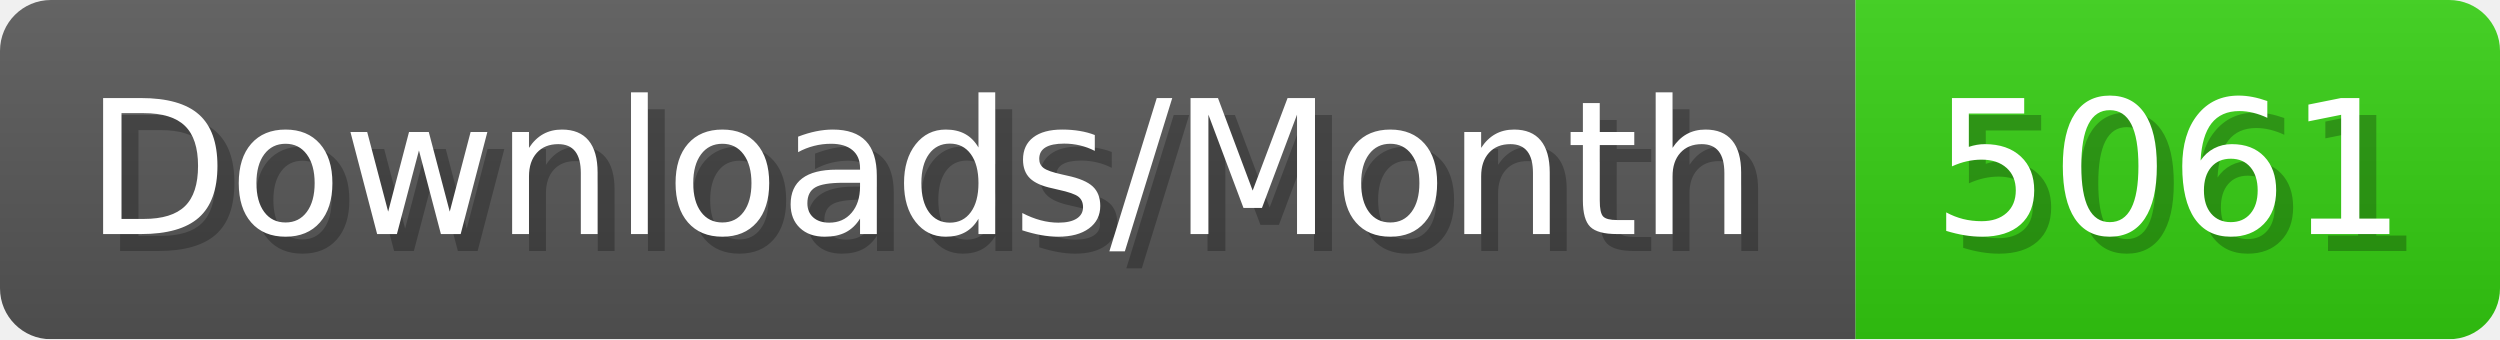
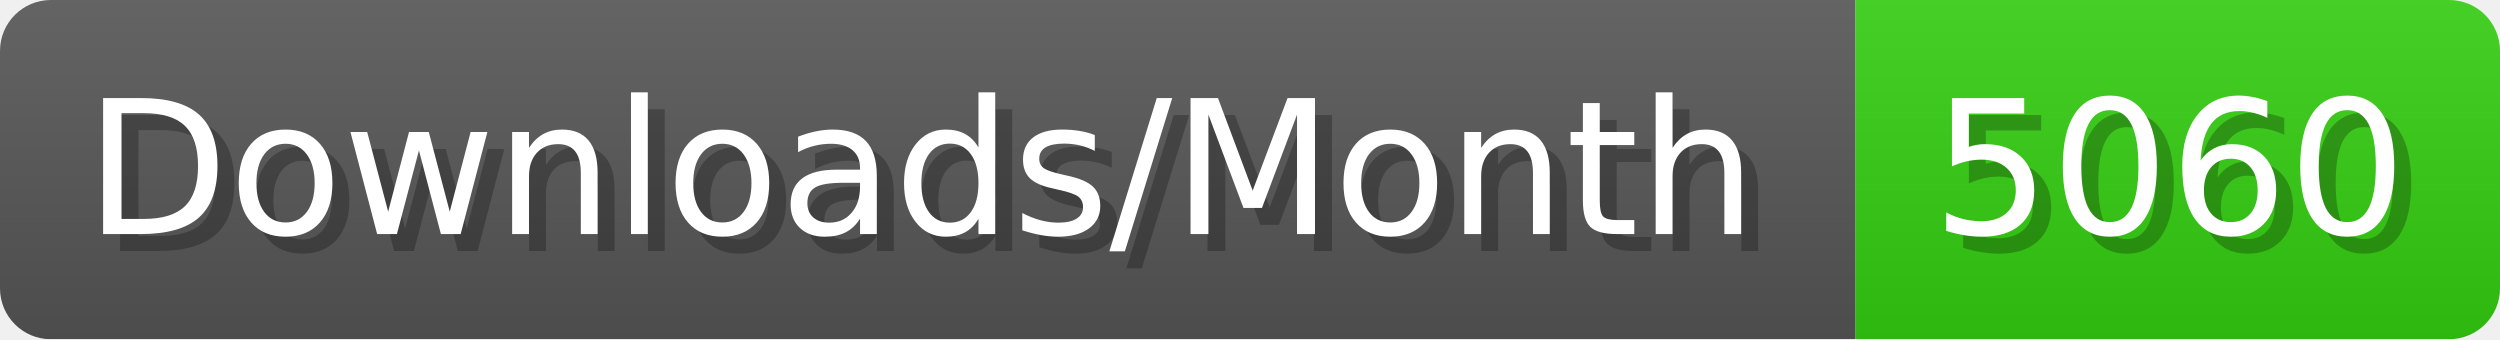
- <svg xmlns="http://www.w3.org/2000/svg" width="147.4" height="20" viewBox="0 0 1474 200" role="img" aria-label="Downloads/Month: 5061">
+ <svg xmlns="http://www.w3.org/2000/svg" width="147.4" height="20" viewBox="0 0 1474 200" role="img" aria-label="Downloads/Month: 5060">
  <linearGradient id="YlXUI" x2="0" y2="100%">
    <stop offset="0" stop-opacity=".1" stop-color="#EEE" />
    <stop offset="1" stop-opacity=".1" />
  </linearGradient>
  <mask id="JHhop">
    <rect width="1474" height="200" rx="30" fill="#FFF" />
  </mask>
  <g mask="url(#JHhop)">
    <rect width="1094" height="200" fill="#555" />
    <rect width="380" height="200" fill="#3C1" x="1094" />
    <rect width="1474" height="200" fill="url(#YlXUI)" />
  </g>
  <g aria-hidden="true" fill="#fff" text-anchor="start" font-family="Verdana,DejaVu Sans,sans-serif" font-size="110">
    <text x="60" y="148" textLength="994" fill="#000" opacity="0.25">Downloads/Month</text>
    <text x="50" y="138" textLength="994">Downloads/Month</text>
-     <text x="1149" y="148" textLength="280" fill="#000" opacity="0.25">5061</text>
-     <text x="1139" y="138" textLength="280">5061</text>
+     <text x="1149" y="148" textLength="280" fill="#000" opacity="0.25">5060</text>
+     <text x="1139" y="138" textLength="280">5060</text>
  </g>
</svg>
